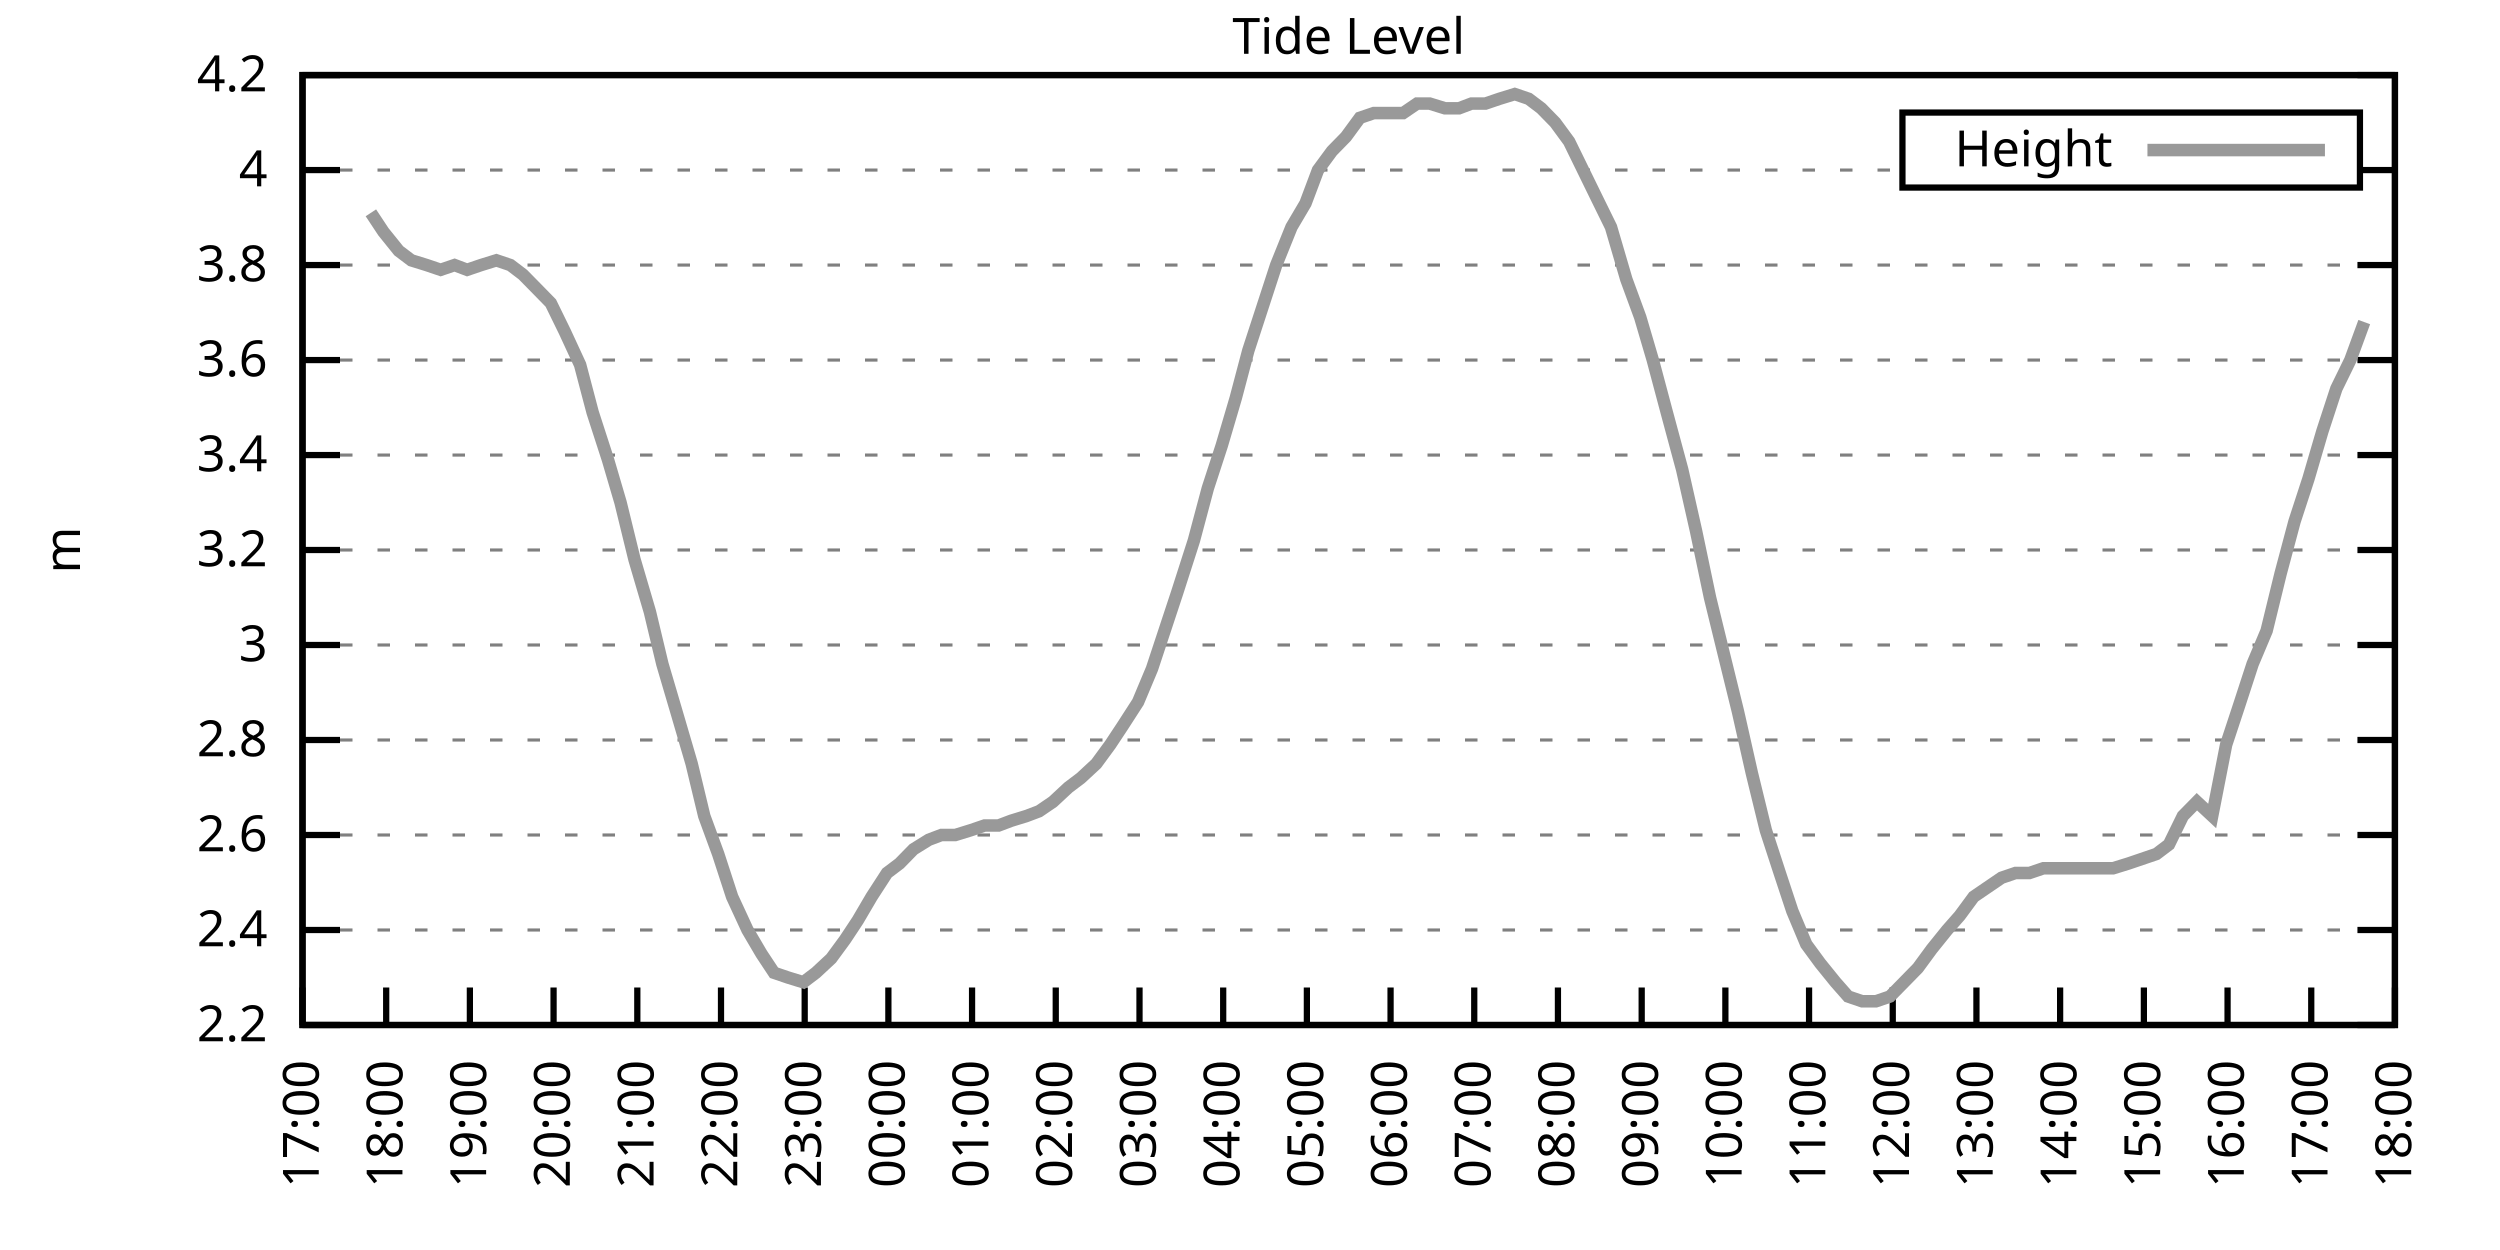
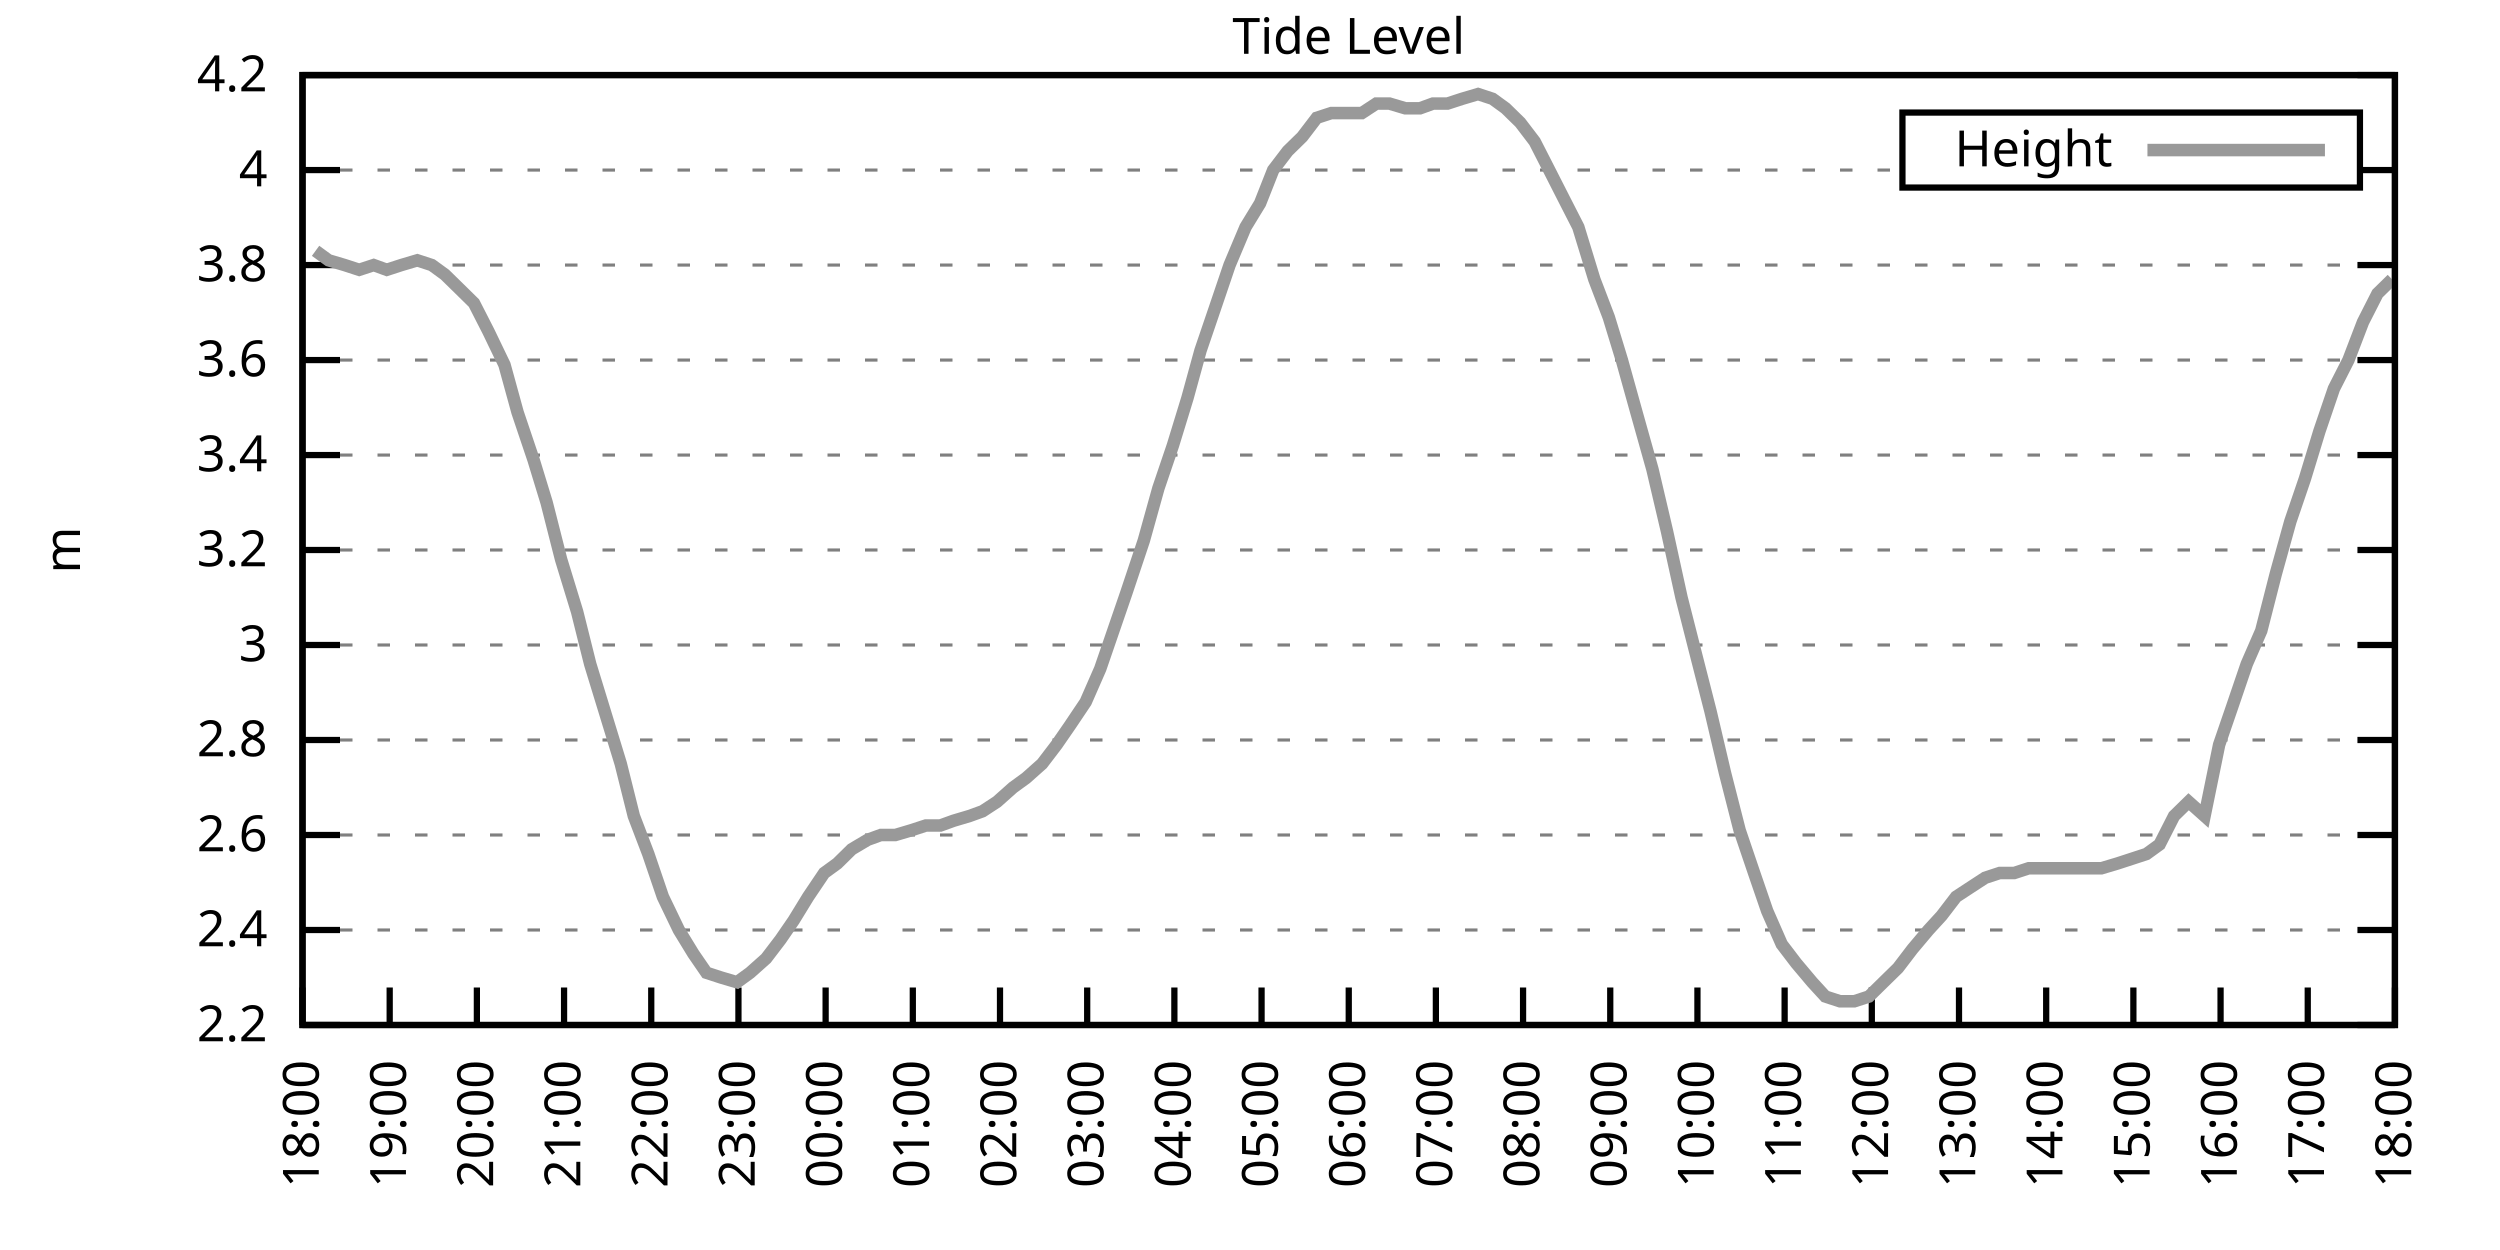
<svg xmlns="http://www.w3.org/2000/svg" xmlns:xlink="http://www.w3.org/1999/xlink" width="400" height="200" viewBox="0 0 400 200">
  <g id="gnuplot_canvas">
    <rect x="0" y="0" width="400" height="200" fill="none" />
    <defs>
      <circle id="gpDot" r="0.5" stroke-width="0.5" stroke="currentColor" />
      <path id="gpPt0" stroke-width="0.333" stroke="currentColor" d="M-1,0 h2 M0,-1 v2" />
      <path id="gpPt1" stroke-width="0.333" stroke="currentColor" d="M-1,-1 L1,1 M1,-1 L-1,1" />
      <path id="gpPt2" stroke-width="0.333" stroke="currentColor" d="M-1,0 L1,0 M0,-1 L0,1 M-1,-1 L1,1 M-1,1 L1,-1" />
      <rect id="gpPt3" stroke-width="0.333" stroke="currentColor" x="-1" y="-1" width="2" height="2" />
      <rect id="gpPt4" stroke-width="0.333" stroke="currentColor" fill="currentColor" x="-1" y="-1" width="2" height="2" />
      <circle id="gpPt5" stroke-width="0.333" stroke="currentColor" cx="0" cy="0" r="1" />
      <use xlink:href="#gpPt5" id="gpPt6" fill="currentColor" stroke="none" />
      <path id="gpPt7" stroke-width="0.333" stroke="currentColor" d="M0,-1.33 L-1.33,0.67 L1.33,0.67 z" />
      <use xlink:href="#gpPt7" id="gpPt8" fill="currentColor" stroke="none" />
      <use xlink:href="#gpPt7" id="gpPt9" stroke="currentColor" transform="rotate(180)" />
      <use xlink:href="#gpPt9" id="gpPt10" fill="currentColor" stroke="none" />
      <use xlink:href="#gpPt3" id="gpPt11" stroke="currentColor" transform="rotate(45)" />
      <use xlink:href="#gpPt11" id="gpPt12" fill="currentColor" stroke="none" />
      <path id="gpPt13" stroke-width="0.333" stroke="currentColor" d="M0,1.330 L1.265,0.411 L0.782,-1.067 L-0.782,-1.076 L-1.265,0.411 z" />
      <use xlink:href="#gpPt13" id="gpPt14" fill="currentColor" stroke="none" />
      <filter id="textbox" filterUnits="objectBoundingBox" x="0" y="0" height="1" width="1">
        <feFlood flood-color="white" flood-opacity="1" result="bgnd" />
        <feComposite in="SourceGraphic" in2="bgnd" operator="atop" />
      </filter>
      <filter id="greybox" filterUnits="objectBoundingBox" x="0" y="0" height="1" width="1">
        <feFlood flood-color="lightgrey" flood-opacity="1" result="grey" />
        <feComposite in="SourceGraphic" in2="grey" operator="atop" />
      </filter>
    </defs>
    <g fill="none" color="white" stroke="currentColor" stroke-width="1.00" stroke-linecap="butt" stroke-linejoin="miter">
</g>
    <g fill="none" color="black" stroke="currentColor" stroke-width="1.00" stroke-linecap="butt" stroke-linejoin="miter">
      <g stroke="none" shape-rendering="crispEdges">
        <polygon fill="rgb(255, 255, 255)" points="48.40,164.00 383.18,164.00 383.18,12.02 48.40,12.02 " />
      </g>
    </g>
    <g fill="none" color="black" stroke="currentColor" stroke-width="1.00" stroke-linecap="butt" stroke-linejoin="miter">
</g>
    <g fill="none" color="black" stroke="black" stroke-width="0.50" stroke-linecap="butt" stroke-linejoin="miter">
</g>
    <g fill="none" color="gray" stroke="currentColor" stroke-width="0.50" stroke-linecap="butt" stroke-linejoin="miter">
      <path stroke="gray" stroke-dasharray="2,4" class="gridline" d="M48.40,164.00 L383.19,164.00  " />
    </g>
    <g fill="none" color="gray" stroke="gray" stroke-width="1.00" stroke-linecap="butt" stroke-linejoin="miter">
</g>
    <g fill="none" color="black" stroke="currentColor" stroke-width="1.00" stroke-linecap="butt" stroke-linejoin="miter">
      <path stroke="black" d="M48.40,164.00 L54.40,164.00 M383.19,164.00 L377.19,164.00  " />
      <g transform="translate(42.80,166.60)" stroke="none" fill="black" font-family="Sans" font-size="8.00" text-anchor="end">
        <text>
          <tspan font-family="Sans"> 2.2</tspan>
        </text>
      </g>
    </g>
    <g fill="none" color="black" stroke="currentColor" stroke-width="1.00" stroke-linecap="butt" stroke-linejoin="miter">
</g>
    <g fill="none" color="black" stroke="black" stroke-width="0.50" stroke-linecap="butt" stroke-linejoin="miter">
</g>
    <g fill="none" color="gray" stroke="currentColor" stroke-width="0.50" stroke-linecap="butt" stroke-linejoin="miter">
      <path stroke="gray" stroke-dasharray="2,4" class="gridline" d="M48.40,148.80 L383.19,148.80  " />
    </g>
    <g fill="none" color="gray" stroke="gray" stroke-width="1.00" stroke-linecap="butt" stroke-linejoin="miter">
</g>
    <g fill="none" color="black" stroke="currentColor" stroke-width="1.00" stroke-linecap="butt" stroke-linejoin="miter">
      <path stroke="black" d="M48.40,148.80 L54.40,148.80 M383.19,148.80 L377.19,148.80  " />
      <g transform="translate(42.80,151.40)" stroke="none" fill="black" font-family="Sans" font-size="8.00" text-anchor="end">
        <text>
          <tspan font-family="Sans"> 2.4</tspan>
        </text>
      </g>
    </g>
    <g fill="none" color="black" stroke="currentColor" stroke-width="1.00" stroke-linecap="butt" stroke-linejoin="miter">
</g>
    <g fill="none" color="black" stroke="black" stroke-width="0.50" stroke-linecap="butt" stroke-linejoin="miter">
</g>
    <g fill="none" color="gray" stroke="currentColor" stroke-width="0.50" stroke-linecap="butt" stroke-linejoin="miter">
      <path stroke="gray" stroke-dasharray="2,4" class="gridline" d="M48.40,133.60 L383.19,133.60  " />
    </g>
    <g fill="none" color="gray" stroke="gray" stroke-width="1.00" stroke-linecap="butt" stroke-linejoin="miter">
</g>
    <g fill="none" color="black" stroke="currentColor" stroke-width="1.00" stroke-linecap="butt" stroke-linejoin="miter">
      <path stroke="black" d="M48.40,133.60 L54.40,133.60 M383.19,133.60 L377.19,133.60  " />
      <g transform="translate(42.80,136.20)" stroke="none" fill="black" font-family="Sans" font-size="8.00" text-anchor="end">
        <text>
          <tspan font-family="Sans"> 2.6</tspan>
        </text>
      </g>
    </g>
    <g fill="none" color="black" stroke="currentColor" stroke-width="1.00" stroke-linecap="butt" stroke-linejoin="miter">
</g>
    <g fill="none" color="black" stroke="black" stroke-width="0.50" stroke-linecap="butt" stroke-linejoin="miter">
</g>
    <g fill="none" color="gray" stroke="currentColor" stroke-width="0.50" stroke-linecap="butt" stroke-linejoin="miter">
      <path stroke="gray" stroke-dasharray="2,4" class="gridline" d="M48.40,118.40 L383.19,118.40  " />
    </g>
    <g fill="none" color="gray" stroke="gray" stroke-width="1.00" stroke-linecap="butt" stroke-linejoin="miter">
</g>
    <g fill="none" color="black" stroke="currentColor" stroke-width="1.00" stroke-linecap="butt" stroke-linejoin="miter">
      <path stroke="black" d="M48.40,118.40 L54.40,118.40 M383.19,118.40 L377.19,118.40  " />
      <g transform="translate(42.80,121.00)" stroke="none" fill="black" font-family="Sans" font-size="8.00" text-anchor="end">
        <text>
          <tspan font-family="Sans"> 2.8</tspan>
        </text>
      </g>
    </g>
    <g fill="none" color="black" stroke="currentColor" stroke-width="1.00" stroke-linecap="butt" stroke-linejoin="miter">
</g>
    <g fill="none" color="black" stroke="black" stroke-width="0.50" stroke-linecap="butt" stroke-linejoin="miter">
</g>
    <g fill="none" color="gray" stroke="currentColor" stroke-width="0.50" stroke-linecap="butt" stroke-linejoin="miter">
      <path stroke="gray" stroke-dasharray="2,4" class="gridline" d="M48.40,103.20 L383.19,103.20  " />
    </g>
    <g fill="none" color="gray" stroke="gray" stroke-width="1.00" stroke-linecap="butt" stroke-linejoin="miter">
</g>
    <g fill="none" color="black" stroke="currentColor" stroke-width="1.00" stroke-linecap="butt" stroke-linejoin="miter">
      <path stroke="black" d="M48.40,103.20 L54.40,103.20 M383.19,103.20 L377.19,103.20  " />
      <g transform="translate(42.80,105.80)" stroke="none" fill="black" font-family="Sans" font-size="8.00" text-anchor="end">
        <text>
          <tspan font-family="Sans"> 3</tspan>
        </text>
      </g>
    </g>
    <g fill="none" color="black" stroke="currentColor" stroke-width="1.00" stroke-linecap="butt" stroke-linejoin="miter">
</g>
    <g fill="none" color="black" stroke="black" stroke-width="0.50" stroke-linecap="butt" stroke-linejoin="miter">
</g>
    <g fill="none" color="gray" stroke="currentColor" stroke-width="0.50" stroke-linecap="butt" stroke-linejoin="miter">
      <path stroke="gray" stroke-dasharray="2,4" class="gridline" d="M48.40,88.00 L383.19,88.00  " />
    </g>
    <g fill="none" color="gray" stroke="gray" stroke-width="1.00" stroke-linecap="butt" stroke-linejoin="miter">
</g>
    <g fill="none" color="black" stroke="currentColor" stroke-width="1.00" stroke-linecap="butt" stroke-linejoin="miter">
      <path stroke="black" d="M48.40,88.00 L54.40,88.00 M383.19,88.00 L377.19,88.00  " />
      <g transform="translate(42.80,90.60)" stroke="none" fill="black" font-family="Sans" font-size="8.00" text-anchor="end">
        <text>
          <tspan font-family="Sans"> 3.2</tspan>
        </text>
      </g>
    </g>
    <g fill="none" color="black" stroke="currentColor" stroke-width="1.00" stroke-linecap="butt" stroke-linejoin="miter">
</g>
    <g fill="none" color="black" stroke="black" stroke-width="0.50" stroke-linecap="butt" stroke-linejoin="miter">
</g>
    <g fill="none" color="gray" stroke="currentColor" stroke-width="0.50" stroke-linecap="butt" stroke-linejoin="miter">
      <path stroke="gray" stroke-dasharray="2,4" class="gridline" d="M48.40,72.81 L383.19,72.81  " />
    </g>
    <g fill="none" color="gray" stroke="gray" stroke-width="1.00" stroke-linecap="butt" stroke-linejoin="miter">
</g>
    <g fill="none" color="black" stroke="currentColor" stroke-width="1.00" stroke-linecap="butt" stroke-linejoin="miter">
      <path stroke="black" d="M48.40,72.81 L54.40,72.81 M383.19,72.81 L377.19,72.81  " />
      <g transform="translate(42.80,75.41)" stroke="none" fill="black" font-family="Sans" font-size="8.00" text-anchor="end">
        <text>
          <tspan font-family="Sans"> 3.4</tspan>
        </text>
      </g>
    </g>
    <g fill="none" color="black" stroke="currentColor" stroke-width="1.00" stroke-linecap="butt" stroke-linejoin="miter">
</g>
    <g fill="none" color="black" stroke="black" stroke-width="0.50" stroke-linecap="butt" stroke-linejoin="miter">
</g>
    <g fill="none" color="gray" stroke="currentColor" stroke-width="0.50" stroke-linecap="butt" stroke-linejoin="miter">
      <path stroke="gray" stroke-dasharray="2,4" class="gridline" d="M48.40,57.61 L383.19,57.61  " />
    </g>
    <g fill="none" color="gray" stroke="gray" stroke-width="1.00" stroke-linecap="butt" stroke-linejoin="miter">
</g>
    <g fill="none" color="black" stroke="currentColor" stroke-width="1.00" stroke-linecap="butt" stroke-linejoin="miter">
      <path stroke="black" d="M48.40,57.61 L54.40,57.61 M383.19,57.61 L377.19,57.61  " />
      <g transform="translate(42.80,60.21)" stroke="none" fill="black" font-family="Sans" font-size="8.00" text-anchor="end">
        <text>
          <tspan font-family="Sans"> 3.6</tspan>
        </text>
      </g>
    </g>
    <g fill="none" color="black" stroke="currentColor" stroke-width="1.00" stroke-linecap="butt" stroke-linejoin="miter">
</g>
    <g fill="none" color="black" stroke="black" stroke-width="0.50" stroke-linecap="butt" stroke-linejoin="miter">
</g>
    <g fill="none" color="gray" stroke="currentColor" stroke-width="0.50" stroke-linecap="butt" stroke-linejoin="miter">
      <path stroke="gray" stroke-dasharray="2,4" class="gridline" d="M48.40,42.41 L383.19,42.41  " />
    </g>
    <g fill="none" color="gray" stroke="gray" stroke-width="1.00" stroke-linecap="butt" stroke-linejoin="miter">
</g>
    <g fill="none" color="black" stroke="currentColor" stroke-width="1.00" stroke-linecap="butt" stroke-linejoin="miter">
      <path stroke="black" d="M48.40,42.41 L54.40,42.41 M383.19,42.41 L377.19,42.41  " />
      <g transform="translate(42.80,45.01)" stroke="none" fill="black" font-family="Sans" font-size="8.00" text-anchor="end">
        <text>
          <tspan font-family="Sans"> 3.8</tspan>
        </text>
      </g>
    </g>
    <g fill="none" color="black" stroke="currentColor" stroke-width="1.00" stroke-linecap="butt" stroke-linejoin="miter">
</g>
    <g fill="none" color="black" stroke="black" stroke-width="0.50" stroke-linecap="butt" stroke-linejoin="miter">
</g>
    <g fill="none" color="gray" stroke="currentColor" stroke-width="0.50" stroke-linecap="butt" stroke-linejoin="miter">
      <path stroke="gray" stroke-dasharray="2,4" class="gridline" d="M48.40,27.21 L304.39,27.21 M377.59,27.21 L383.19,27.21  " />
    </g>
    <g fill="none" color="gray" stroke="gray" stroke-width="1.00" stroke-linecap="butt" stroke-linejoin="miter">
</g>
    <g fill="none" color="black" stroke="currentColor" stroke-width="1.00" stroke-linecap="butt" stroke-linejoin="miter">
      <path stroke="black" d="M48.40,27.21 L54.40,27.21 M383.19,27.21 L377.19,27.21  " />
      <g transform="translate(42.80,29.81)" stroke="none" fill="black" font-family="Sans" font-size="8.00" text-anchor="end">
        <text>
          <tspan font-family="Sans"> 4</tspan>
        </text>
      </g>
    </g>
    <g fill="none" color="black" stroke="currentColor" stroke-width="1.00" stroke-linecap="butt" stroke-linejoin="miter">
</g>
    <g fill="none" color="black" stroke="black" stroke-width="0.50" stroke-linecap="butt" stroke-linejoin="miter">
</g>
    <g fill="none" color="gray" stroke="currentColor" stroke-width="0.50" stroke-linecap="butt" stroke-linejoin="miter">
      <path stroke="gray" stroke-dasharray="2,4" class="gridline" d="M48.40,12.01 L383.19,12.01  " />
    </g>
    <g fill="none" color="gray" stroke="gray" stroke-width="1.00" stroke-linecap="butt" stroke-linejoin="miter">
</g>
    <g fill="none" color="black" stroke="currentColor" stroke-width="1.00" stroke-linecap="butt" stroke-linejoin="miter">
      <path stroke="black" d="M48.40,12.01 L54.40,12.01 M383.19,12.01 L377.19,12.01  " />
      <g transform="translate(42.80,14.61)" stroke="none" fill="black" font-family="Sans" font-size="8.00" text-anchor="end">
        <text>
          <tspan font-family="Sans"> 4.2</tspan>
        </text>
      </g>
    </g>
    <g fill="none" color="black" stroke="currentColor" stroke-width="1.00" stroke-linecap="butt" stroke-linejoin="miter">
      <path stroke="black" d="M48.40,164.00 L48.40,158.00  " />
      <g transform="translate(51.00,169.60) rotate(270.00)" stroke="none" fill="black" font-family="Sans" font-size="8.00" text-anchor="end">
        <text>
-           <tspan font-family="Sans">17:00</tspan>
-         </text>
-       </g>
-     </g>
-     <g fill="none" color="black" stroke="currentColor" stroke-width="1.00" stroke-linecap="butt" stroke-linejoin="miter">
-       <path stroke="black" d="M61.79,164.00 L61.79,158.00  " />
-       <g transform="translate(64.39,169.60) rotate(270.00)" stroke="none" fill="black" font-family="Sans" font-size="8.00" text-anchor="end">
-         <text>
          <tspan font-family="Sans">18:00</tspan>
        </text>
      </g>
    </g>
    <g fill="none" color="black" stroke="currentColor" stroke-width="1.00" stroke-linecap="butt" stroke-linejoin="miter">
-       <path stroke="black" d="M75.18,164.00 L75.18,158.00  " />
-       <g transform="translate(77.78,169.60) rotate(270.00)" stroke="none" fill="black" font-family="Sans" font-size="8.00" text-anchor="end">
+       <path stroke="black" d="M62.35,164.00 L62.35,158.00  " />
+       <g transform="translate(64.95,169.60) rotate(270.00)" stroke="none" fill="black" font-family="Sans" font-size="8.00" text-anchor="end">
        <text>
          <tspan font-family="Sans">19:00</tspan>
        </text>
      </g>
    </g>
    <g fill="none" color="black" stroke="currentColor" stroke-width="1.00" stroke-linecap="butt" stroke-linejoin="miter">
-       <path stroke="black" d="M88.57,164.00 L88.57,158.00  " />
-       <g transform="translate(91.17,169.60) rotate(270.00)" stroke="none" fill="black" font-family="Sans" font-size="8.00" text-anchor="end">
+       <path stroke="black" d="M76.30,164.00 L76.30,158.00  " />
+       <g transform="translate(78.90,169.60) rotate(270.00)" stroke="none" fill="black" font-family="Sans" font-size="8.00" text-anchor="end">
        <text>
          <tspan font-family="Sans">20:00</tspan>
        </text>
      </g>
    </g>
    <g fill="none" color="black" stroke="currentColor" stroke-width="1.00" stroke-linecap="butt" stroke-linejoin="miter">
-       <path stroke="black" d="M101.97,164.00 L101.97,158.00  " />
-       <g transform="translate(104.57,169.60) rotate(270.00)" stroke="none" fill="black" font-family="Sans" font-size="8.00" text-anchor="end">
+       <path stroke="black" d="M90.25,164.00 L90.25,158.00  " />
+       <g transform="translate(92.85,169.60) rotate(270.00)" stroke="none" fill="black" font-family="Sans" font-size="8.00" text-anchor="end">
        <text>
          <tspan font-family="Sans">21:00</tspan>
        </text>
      </g>
    </g>
    <g fill="none" color="black" stroke="currentColor" stroke-width="1.00" stroke-linecap="butt" stroke-linejoin="miter">
-       <path stroke="black" d="M115.36,164.00 L115.36,158.00  " />
-       <g transform="translate(117.96,169.60) rotate(270.00)" stroke="none" fill="black" font-family="Sans" font-size="8.00" text-anchor="end">
+       <path stroke="black" d="M104.20,164.00 L104.20,158.00  " />
+       <g transform="translate(106.80,169.60) rotate(270.00)" stroke="none" fill="black" font-family="Sans" font-size="8.00" text-anchor="end">
        <text>
          <tspan font-family="Sans">22:00</tspan>
        </text>
      </g>
    </g>
    <g fill="none" color="black" stroke="currentColor" stroke-width="1.00" stroke-linecap="butt" stroke-linejoin="miter">
-       <path stroke="black" d="M128.75,164.00 L128.75,158.00  " />
-       <g transform="translate(131.35,169.60) rotate(270.00)" stroke="none" fill="black" font-family="Sans" font-size="8.00" text-anchor="end">
+       <path stroke="black" d="M118.15,164.00 L118.15,158.00  " />
+       <g transform="translate(120.75,169.60) rotate(270.00)" stroke="none" fill="black" font-family="Sans" font-size="8.00" text-anchor="end">
        <text>
          <tspan font-family="Sans">23:00</tspan>
        </text>
      </g>
    </g>
    <g fill="none" color="black" stroke="currentColor" stroke-width="1.00" stroke-linecap="butt" stroke-linejoin="miter">
-       <path stroke="black" d="M142.14,164.00 L142.14,158.00  " />
-       <g transform="translate(144.74,169.60) rotate(270.00)" stroke="none" fill="black" font-family="Sans" font-size="8.00" text-anchor="end">
+       <path stroke="black" d="M132.10,164.00 L132.10,158.00  " />
+       <g transform="translate(134.70,169.60) rotate(270.00)" stroke="none" fill="black" font-family="Sans" font-size="8.00" text-anchor="end">
        <text>
          <tspan font-family="Sans">00:00</tspan>
        </text>
      </g>
    </g>
    <g fill="none" color="black" stroke="currentColor" stroke-width="1.00" stroke-linecap="butt" stroke-linejoin="miter">
-       <path stroke="black" d="M155.53,164.00 L155.53,158.00  " />
-       <g transform="translate(158.13,169.60) rotate(270.00)" stroke="none" fill="black" font-family="Sans" font-size="8.00" text-anchor="end">
+       <path stroke="black" d="M146.05,164.00 L146.05,158.00  " />
+       <g transform="translate(148.65,169.60) rotate(270.00)" stroke="none" fill="black" font-family="Sans" font-size="8.00" text-anchor="end">
        <text>
          <tspan font-family="Sans">01:00</tspan>
        </text>
      </g>
    </g>
    <g fill="none" color="black" stroke="currentColor" stroke-width="1.00" stroke-linecap="butt" stroke-linejoin="miter">
-       <path stroke="black" d="M168.92,164.00 L168.92,158.00  " />
-       <g transform="translate(171.52,169.60) rotate(270.00)" stroke="none" fill="black" font-family="Sans" font-size="8.00" text-anchor="end">
+       <path stroke="black" d="M160.00,164.00 L160.00,158.00  " />
+       <g transform="translate(162.60,169.60) rotate(270.00)" stroke="none" fill="black" font-family="Sans" font-size="8.00" text-anchor="end">
        <text>
          <tspan font-family="Sans">02:00</tspan>
        </text>
      </g>
    </g>
    <g fill="none" color="black" stroke="currentColor" stroke-width="1.00" stroke-linecap="butt" stroke-linejoin="miter">
-       <path stroke="black" d="M182.32,164.00 L182.32,158.00  " />
-       <g transform="translate(184.92,169.60) rotate(270.00)" stroke="none" fill="black" font-family="Sans" font-size="8.00" text-anchor="end">
+       <path stroke="black" d="M173.95,164.00 L173.95,158.00  " />
+       <g transform="translate(176.55,169.60) rotate(270.00)" stroke="none" fill="black" font-family="Sans" font-size="8.00" text-anchor="end">
        <text>
          <tspan font-family="Sans">03:00</tspan>
        </text>
      </g>
    </g>
    <g fill="none" color="black" stroke="currentColor" stroke-width="1.00" stroke-linecap="butt" stroke-linejoin="miter">
-       <path stroke="black" d="M195.71,164.00 L195.71,158.00  " />
-       <g transform="translate(198.31,169.60) rotate(270.00)" stroke="none" fill="black" font-family="Sans" font-size="8.00" text-anchor="end">
+       <path stroke="black" d="M187.90,164.00 L187.90,158.00  " />
+       <g transform="translate(190.50,169.60) rotate(270.00)" stroke="none" fill="black" font-family="Sans" font-size="8.00" text-anchor="end">
        <text>
          <tspan font-family="Sans">04:00</tspan>
        </text>
      </g>
    </g>
    <g fill="none" color="black" stroke="currentColor" stroke-width="1.00" stroke-linecap="butt" stroke-linejoin="miter">
-       <path stroke="black" d="M209.10,164.00 L209.10,158.00  " />
-       <g transform="translate(211.70,169.60) rotate(270.00)" stroke="none" fill="black" font-family="Sans" font-size="8.00" text-anchor="end">
+       <path stroke="black" d="M201.85,164.00 L201.85,158.00  " />
+       <g transform="translate(204.45,169.60) rotate(270.00)" stroke="none" fill="black" font-family="Sans" font-size="8.00" text-anchor="end">
        <text>
          <tspan font-family="Sans">05:00</tspan>
        </text>
      </g>
    </g>
    <g fill="none" color="black" stroke="currentColor" stroke-width="1.00" stroke-linecap="butt" stroke-linejoin="miter">
-       <path stroke="black" d="M222.49,164.00 L222.49,158.00  " />
-       <g transform="translate(225.09,169.60) rotate(270.00)" stroke="none" fill="black" font-family="Sans" font-size="8.00" text-anchor="end">
+       <path stroke="black" d="M215.80,164.00 L215.80,158.00  " />
+       <g transform="translate(218.40,169.60) rotate(270.00)" stroke="none" fill="black" font-family="Sans" font-size="8.00" text-anchor="end">
        <text>
          <tspan font-family="Sans">06:00</tspan>
        </text>
      </g>
    </g>
    <g fill="none" color="black" stroke="currentColor" stroke-width="1.00" stroke-linecap="butt" stroke-linejoin="miter">
-       <path stroke="black" d="M235.88,164.00 L235.88,158.00  " />
-       <g transform="translate(238.48,169.60) rotate(270.00)" stroke="none" fill="black" font-family="Sans" font-size="8.00" text-anchor="end">
+       <path stroke="black" d="M229.74,164.00 L229.74,158.00  " />
+       <g transform="translate(232.34,169.60) rotate(270.00)" stroke="none" fill="black" font-family="Sans" font-size="8.00" text-anchor="end">
        <text>
          <tspan font-family="Sans">07:00</tspan>
        </text>
      </g>
    </g>
    <g fill="none" color="black" stroke="currentColor" stroke-width="1.00" stroke-linecap="butt" stroke-linejoin="miter">
-       <path stroke="black" d="M249.27,164.00 L249.27,158.00  " />
-       <g transform="translate(251.87,169.60) rotate(270.00)" stroke="none" fill="black" font-family="Sans" font-size="8.00" text-anchor="end">
+       <path stroke="black" d="M243.69,164.00 L243.69,158.00  " />
+       <g transform="translate(246.29,169.60) rotate(270.00)" stroke="none" fill="black" font-family="Sans" font-size="8.00" text-anchor="end">
        <text>
          <tspan font-family="Sans">08:00</tspan>
        </text>
      </g>
    </g>
    <g fill="none" color="black" stroke="currentColor" stroke-width="1.00" stroke-linecap="butt" stroke-linejoin="miter">
-       <path stroke="black" d="M262.67,164.00 L262.67,158.00  " />
-       <g transform="translate(265.27,169.60) rotate(270.00)" stroke="none" fill="black" font-family="Sans" font-size="8.00" text-anchor="end">
+       <path stroke="black" d="M257.64,164.00 L257.64,158.00  " />
+       <g transform="translate(260.24,169.60) rotate(270.00)" stroke="none" fill="black" font-family="Sans" font-size="8.00" text-anchor="end">
        <text>
          <tspan font-family="Sans">09:00</tspan>
        </text>
      </g>
    </g>
    <g fill="none" color="black" stroke="currentColor" stroke-width="1.00" stroke-linecap="butt" stroke-linejoin="miter">
-       <path stroke="black" d="M276.06,164.00 L276.06,158.00  " />
-       <g transform="translate(278.66,169.60) rotate(270.00)" stroke="none" fill="black" font-family="Sans" font-size="8.00" text-anchor="end">
+       <path stroke="black" d="M271.59,164.00 L271.59,158.00  " />
+       <g transform="translate(274.19,169.60) rotate(270.00)" stroke="none" fill="black" font-family="Sans" font-size="8.00" text-anchor="end">
        <text>
          <tspan font-family="Sans">10:00</tspan>
        </text>
      </g>
    </g>
    <g fill="none" color="black" stroke="currentColor" stroke-width="1.00" stroke-linecap="butt" stroke-linejoin="miter">
-       <path stroke="black" d="M289.45,164.00 L289.45,158.00  " />
-       <g transform="translate(292.05,169.60) rotate(270.00)" stroke="none" fill="black" font-family="Sans" font-size="8.00" text-anchor="end">
+       <path stroke="black" d="M285.54,164.00 L285.54,158.00  " />
+       <g transform="translate(288.14,169.60) rotate(270.00)" stroke="none" fill="black" font-family="Sans" font-size="8.00" text-anchor="end">
        <text>
          <tspan font-family="Sans">11:00</tspan>
        </text>
      </g>
    </g>
    <g fill="none" color="black" stroke="currentColor" stroke-width="1.00" stroke-linecap="butt" stroke-linejoin="miter">
-       <path stroke="black" d="M302.84,164.00 L302.84,158.00  " />
-       <g transform="translate(305.44,169.60) rotate(270.00)" stroke="none" fill="black" font-family="Sans" font-size="8.00" text-anchor="end">
+       <path stroke="black" d="M299.49,164.00 L299.49,158.00  " />
+       <g transform="translate(302.09,169.60) rotate(270.00)" stroke="none" fill="black" font-family="Sans" font-size="8.00" text-anchor="end">
        <text>
          <tspan font-family="Sans">12:00</tspan>
        </text>
      </g>
    </g>
    <g fill="none" color="black" stroke="currentColor" stroke-width="1.00" stroke-linecap="butt" stroke-linejoin="miter">
-       <path stroke="black" d="M316.23,164.00 L316.23,158.00  " />
-       <g transform="translate(318.83,169.60) rotate(270.00)" stroke="none" fill="black" font-family="Sans" font-size="8.00" text-anchor="end">
+       <path stroke="black" d="M313.44,164.00 L313.44,158.00  " />
+       <g transform="translate(316.04,169.60) rotate(270.00)" stroke="none" fill="black" font-family="Sans" font-size="8.00" text-anchor="end">
        <text>
          <tspan font-family="Sans">13:00</tspan>
        </text>
      </g>
    </g>
    <g fill="none" color="black" stroke="currentColor" stroke-width="1.00" stroke-linecap="butt" stroke-linejoin="miter">
-       <path stroke="black" d="M329.62,164.00 L329.62,158.00  " />
-       <g transform="translate(332.22,169.60) rotate(270.00)" stroke="none" fill="black" font-family="Sans" font-size="8.00" text-anchor="end">
+       <path stroke="black" d="M327.39,164.00 L327.39,158.00  " />
+       <g transform="translate(329.99,169.60) rotate(270.00)" stroke="none" fill="black" font-family="Sans" font-size="8.00" text-anchor="end">
        <text>
          <tspan font-family="Sans">14:00</tspan>
        </text>
      </g>
    </g>
    <g fill="none" color="black" stroke="currentColor" stroke-width="1.00" stroke-linecap="butt" stroke-linejoin="miter">
-       <path stroke="black" d="M343.02,164.00 L343.02,158.00  " />
-       <g transform="translate(345.62,169.60) rotate(270.00)" stroke="none" fill="black" font-family="Sans" font-size="8.00" text-anchor="end">
+       <path stroke="black" d="M341.34,164.00 L341.34,158.00  " />
+       <g transform="translate(343.94,169.60) rotate(270.00)" stroke="none" fill="black" font-family="Sans" font-size="8.00" text-anchor="end">
        <text>
          <tspan font-family="Sans">15:00</tspan>
        </text>
      </g>
    </g>
    <g fill="none" color="black" stroke="currentColor" stroke-width="1.00" stroke-linecap="butt" stroke-linejoin="miter">
-       <path stroke="black" d="M356.41,164.00 L356.41,158.00  " />
-       <g transform="translate(359.01,169.60) rotate(270.00)" stroke="none" fill="black" font-family="Sans" font-size="8.00" text-anchor="end">
+       <path stroke="black" d="M355.29,164.00 L355.29,158.00  " />
+       <g transform="translate(357.89,169.60) rotate(270.00)" stroke="none" fill="black" font-family="Sans" font-size="8.00" text-anchor="end">
        <text>
          <tspan font-family="Sans">16:00</tspan>
        </text>
      </g>
    </g>
    <g fill="none" color="black" stroke="currentColor" stroke-width="1.00" stroke-linecap="butt" stroke-linejoin="miter">
-       <path stroke="black" d="M369.80,164.00 L369.80,158.00  " />
-       <g transform="translate(372.40,169.60) rotate(270.00)" stroke="none" fill="black" font-family="Sans" font-size="8.00" text-anchor="end">
+       <path stroke="black" d="M369.24,164.00 L369.24,158.00  " />
+       <g transform="translate(371.84,169.60) rotate(270.00)" stroke="none" fill="black" font-family="Sans" font-size="8.00" text-anchor="end">
        <text>
          <tspan font-family="Sans">17:00</tspan>
        </text>
      </g>
    </g>
    <g fill="none" color="black" stroke="currentColor" stroke-width="1.00" stroke-linecap="butt" stroke-linejoin="miter">
      <path stroke="black" d="M383.19,164.00 L383.19,158.00  " />
      <g transform="translate(385.79,169.60) rotate(270.00)" stroke="none" fill="black" font-family="Sans" font-size="8.00" text-anchor="end">
        <text>
          <tspan font-family="Sans">18:00</tspan>
        </text>
      </g>
    </g>
    <g fill="none" color="black" stroke="currentColor" stroke-width="1.00" stroke-linecap="butt" stroke-linejoin="miter">
</g>
    <g fill="none" color="black" stroke="currentColor" stroke-width="1.00" stroke-linecap="butt" stroke-linejoin="miter">
      <path stroke="black" d="M48.40,12.01 L48.40,164.00 L383.19,164.00 L383.19,12.01 L48.40,12.01 Z  " />
    </g>
    <g fill="none" color="black" stroke="currentColor" stroke-width="1.00" stroke-linecap="butt" stroke-linejoin="miter">
</g>
    <g fill="none" color="black" stroke="currentColor" stroke-width="1.00" stroke-linecap="butt" stroke-linejoin="miter">
      <path stroke="black" d="M304.39,30.01 L304.39,18.01 L377.59,18.01 L377.59,30.01 L304.39,30.01 Z  " />
    </g>
    <g id="Tide_level_plot_1">
      <g fill="none" color="white" stroke="black" stroke-width="2.00" stroke-linecap="butt" stroke-linejoin="miter">
</g>
      <g fill="none" color="black" stroke="currentColor" stroke-width="2.00" stroke-linecap="butt" stroke-linejoin="miter">
        <g transform="translate(337.99,26.61)" stroke="none" fill="black" font-family="Sans" font-size="8.00" text-anchor="end">
          <text>
            <tspan font-family="Sans">Height</tspan>
          </text>
        </g>
      </g>
      <g fill="none" color="black" stroke="currentColor" stroke-width="2.00" stroke-linecap="butt" stroke-linejoin="miter">
-         <path stroke="rgb(153, 153, 153)" d="M343.59,24.01 L371.99,24.01 M59.34,34.05 L61.35,37.09 L63.80,40.13 L65.81,41.65 L68.26,42.41 L70.50,43.17   L72.73,42.41 L74.74,43.17 L76.97,42.41 L79.42,41.65 L81.66,42.41 L83.66,43.93 L85.90,46.21 L88.13,48.49   L90.36,53.05 L92.82,58.37 L94.82,65.97 L97.28,73.57 L99.29,80.41 L101.52,89.52 L103.98,97.88 L105.98,106.24   L108.22,113.84 L110.67,122.20 L112.68,130.56 L114.91,136.64 L117.14,143.48 L119.60,148.80 L121.83,152.60 L123.84,155.64   L126.07,156.40 L128.53,157.16 L130.54,155.64 L132.99,153.36 L135.22,150.32 L137.23,147.28 L139.46,143.48 L141.92,139.68   L143.93,138.16 L146.16,135.88 L148.61,134.36 L150.62,133.60 L152.85,133.60 L155.31,132.84 L157.54,132.08 L159.77,132.08   L161.78,131.32 L164.24,130.56 L166.25,129.80 L168.48,128.28 L170.93,126.00 L172.94,124.48 L175.40,122.20 L177.63,119.16   L179.64,116.12 L182.09,112.32 L184.32,107.00 L186.33,100.92 L188.34,94.84 L191.02,86.49 L193.25,78.13 L195.48,71.29   L197.72,63.69 L199.73,56.09 L201.96,49.25 L204.19,42.41 L206.64,36.33 L208.88,32.53 L210.88,27.21 L213.12,24.17   L215.35,21.89 L217.58,18.85 L219.81,18.09 L222.04,18.09 L224.50,18.09 L226.73,16.57 L228.74,16.57 L231.20,17.33   L233.43,17.33 L235.44,16.57 L237.67,16.57 L239.90,15.81 L242.36,15.05 L244.59,15.81 L246.60,17.33 L248.83,19.61   L251.06,22.65 L253.29,27.21 L255.52,31.77 L257.76,36.33 L260.21,44.69 L262.44,50.77 L264.45,57.61 L266.68,65.97   L269.14,75.09 L271.37,84.97 L273.60,95.60 L275.83,104.72 L278.07,113.84 L280.30,123.72 L282.53,132.84 L284.76,139.68   L286.77,145.76 L289.00,151.08 L291.23,154.12 L293.69,157.16 L295.70,159.44 L297.93,160.20 L300.16,160.20 L302.39,159.44   L304.63,157.16 L306.86,154.88 L309.09,151.84 L311.54,148.80 L313.55,146.52 L315.79,143.48 L318.02,141.96 L320.25,140.44   L322.48,139.68 L324.71,139.68 L326.95,138.92 L329.18,138.92 L331.41,138.92 L333.64,138.92 L335.87,138.92 L338.10,138.92   L340.56,138.16 L342.79,137.40 L345.02,136.64 L347.03,135.12 L349.26,130.56 L351.50,128.28 L353.95,130.56 L356.18,119.16   L358.19,113.08 L360.42,106.24 L362.66,100.92 L364.89,91.80 L367.12,83.45 L369.35,76.61 L371.58,69.01 L373.82,62.17   L376.05,57.61 L378.28,51.53  " />
+         <path stroke="rgb(153, 153, 153)" d="M343.59,24.01 L371.99,24.01 M50.49,40.13 L52.58,41.65 L55.14,42.41 L57.47,43.17 L59.79,42.41 L61.88,43.17   L64.21,42.41 L66.77,41.65 L69.09,42.41 L71.18,43.93 L73.51,46.21 L75.83,48.49 L78.16,53.05 L80.72,58.37   L82.81,65.97 L85.37,73.57 L87.46,80.41 L89.78,89.52 L92.34,97.88 L94.43,106.24 L96.76,113.84 L99.32,122.20   L101.41,130.56 L103.73,136.64 L106.06,143.48 L108.62,148.80 L110.94,152.60 L113.03,155.64 L115.36,156.40 L117.92,157.16   L120.01,155.64 L122.57,153.36 L124.89,150.32 L126.98,147.28 L129.31,143.48 L131.87,139.68 L133.96,138.16 L136.28,135.88   L138.84,134.36 L140.93,133.60 L143.26,133.60 L145.81,132.84 L148.14,132.08 L150.46,132.08 L152.56,131.32 L155.11,130.56   L157.21,129.80 L159.53,128.28 L162.09,126.00 L164.18,124.48 L166.74,122.20 L169.06,119.16 L171.16,116.12 L173.71,112.32   L176.04,107.00 L178.13,100.92 L180.22,94.84 L183.01,86.49 L185.34,78.13 L187.66,71.29 L189.99,63.69 L192.08,56.09   L194.41,49.25 L196.73,42.41 L199.29,36.33 L201.61,32.53 L203.71,27.21 L206.03,24.17 L208.36,21.89 L210.68,18.85   L213.01,18.09 L215.33,18.09 L217.89,18.09 L220.21,16.57 L222.30,16.57 L224.86,17.33 L227.19,17.33 L229.28,16.57   L231.60,16.57 L233.93,15.81 L236.49,15.05 L238.81,15.81 L240.90,17.33 L243.23,19.61 L245.55,22.65 L247.88,27.21   L250.20,31.77 L252.53,36.33 L255.09,44.69 L257.41,50.77 L259.50,57.61 L261.83,65.97 L264.39,75.09 L266.71,84.97   L269.04,95.60 L271.36,104.72 L273.69,113.84 L276.01,123.72 L278.34,132.84 L280.66,139.68 L282.75,145.76 L285.08,151.08   L287.40,154.12 L289.96,157.16 L292.05,159.44 L294.38,160.20 L296.70,160.20 L299.03,159.44 L301.35,157.16 L303.68,154.88   L306.00,151.84 L308.56,148.80 L310.65,146.52 L312.98,143.48 L315.30,141.96 L317.63,140.44 L319.95,139.68 L322.28,139.68   L324.60,138.92 L326.93,138.92 L329.25,138.92 L331.58,138.92 L333.90,138.92 L336.23,138.92 L338.78,138.16 L341.11,137.40   L343.43,136.64 L345.53,135.12 L347.85,130.56 L350.18,128.28 L352.73,130.56 L355.06,119.16 L357.15,113.08 L359.48,106.24   L361.80,100.92 L364.13,91.80 L366.45,83.45 L368.78,76.61 L371.10,69.01 L373.43,62.17 L375.75,57.61 L378.08,51.53   L380.40,46.97 L382.73,44.69  " />
      </g>
    </g>
    <g fill="none" color="black" stroke="currentColor" stroke-width="2.00" stroke-linecap="butt" stroke-linejoin="miter">
</g>
    <g fill="none" color="black" stroke="black" stroke-width="1.00" stroke-linecap="butt" stroke-linejoin="miter">
</g>
    <g fill="none" color="black" stroke="currentColor" stroke-width="1.00" stroke-linecap="butt" stroke-linejoin="miter">
      <path stroke="black" d="M48.40,12.01 L48.40,164.00 L383.19,164.00 L383.19,12.01 L48.40,12.01 Z  " />
      <g transform="translate(12.80,88.01) rotate(270.00)" stroke="none" fill="black" font-family="Sans" font-size="8.00" text-anchor="middle">
        <text>
          <tspan font-family="Sans">m</tspan>
        </text>
      </g>
    </g>
    <g fill="none" color="black" stroke="currentColor" stroke-width="1.00" stroke-linecap="butt" stroke-linejoin="miter">
</g>
    <g fill="none" color="black" stroke="currentColor" stroke-width="1.00" stroke-linecap="butt" stroke-linejoin="miter">
      <g transform="translate(215.79,8.61)" stroke="none" fill="black" font-family="Sans" font-size="8.00" text-anchor="middle">
        <text>
          <tspan font-family="Sans">Tide Level</tspan>
        </text>
      </g>
    </g>
    <g fill="none" color="black" stroke="currentColor" stroke-width="1.00" stroke-linecap="butt" stroke-linejoin="miter">
</g>
  </g>
</svg>
